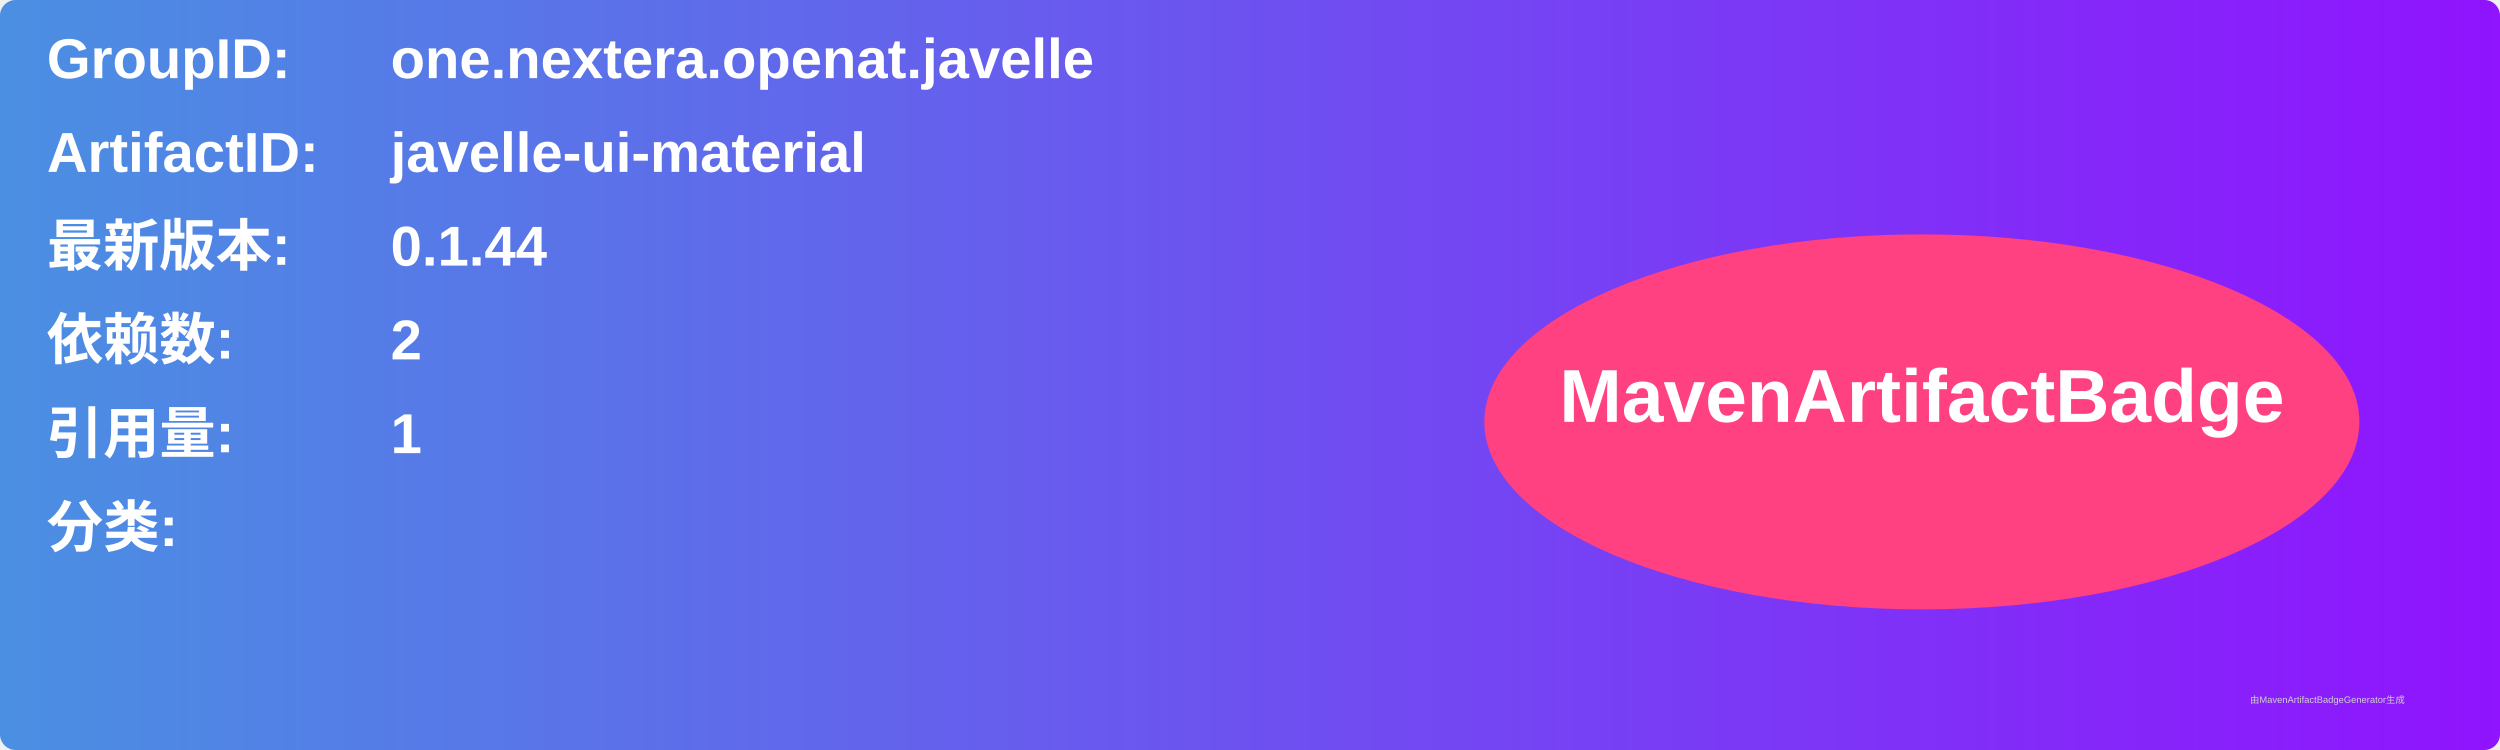
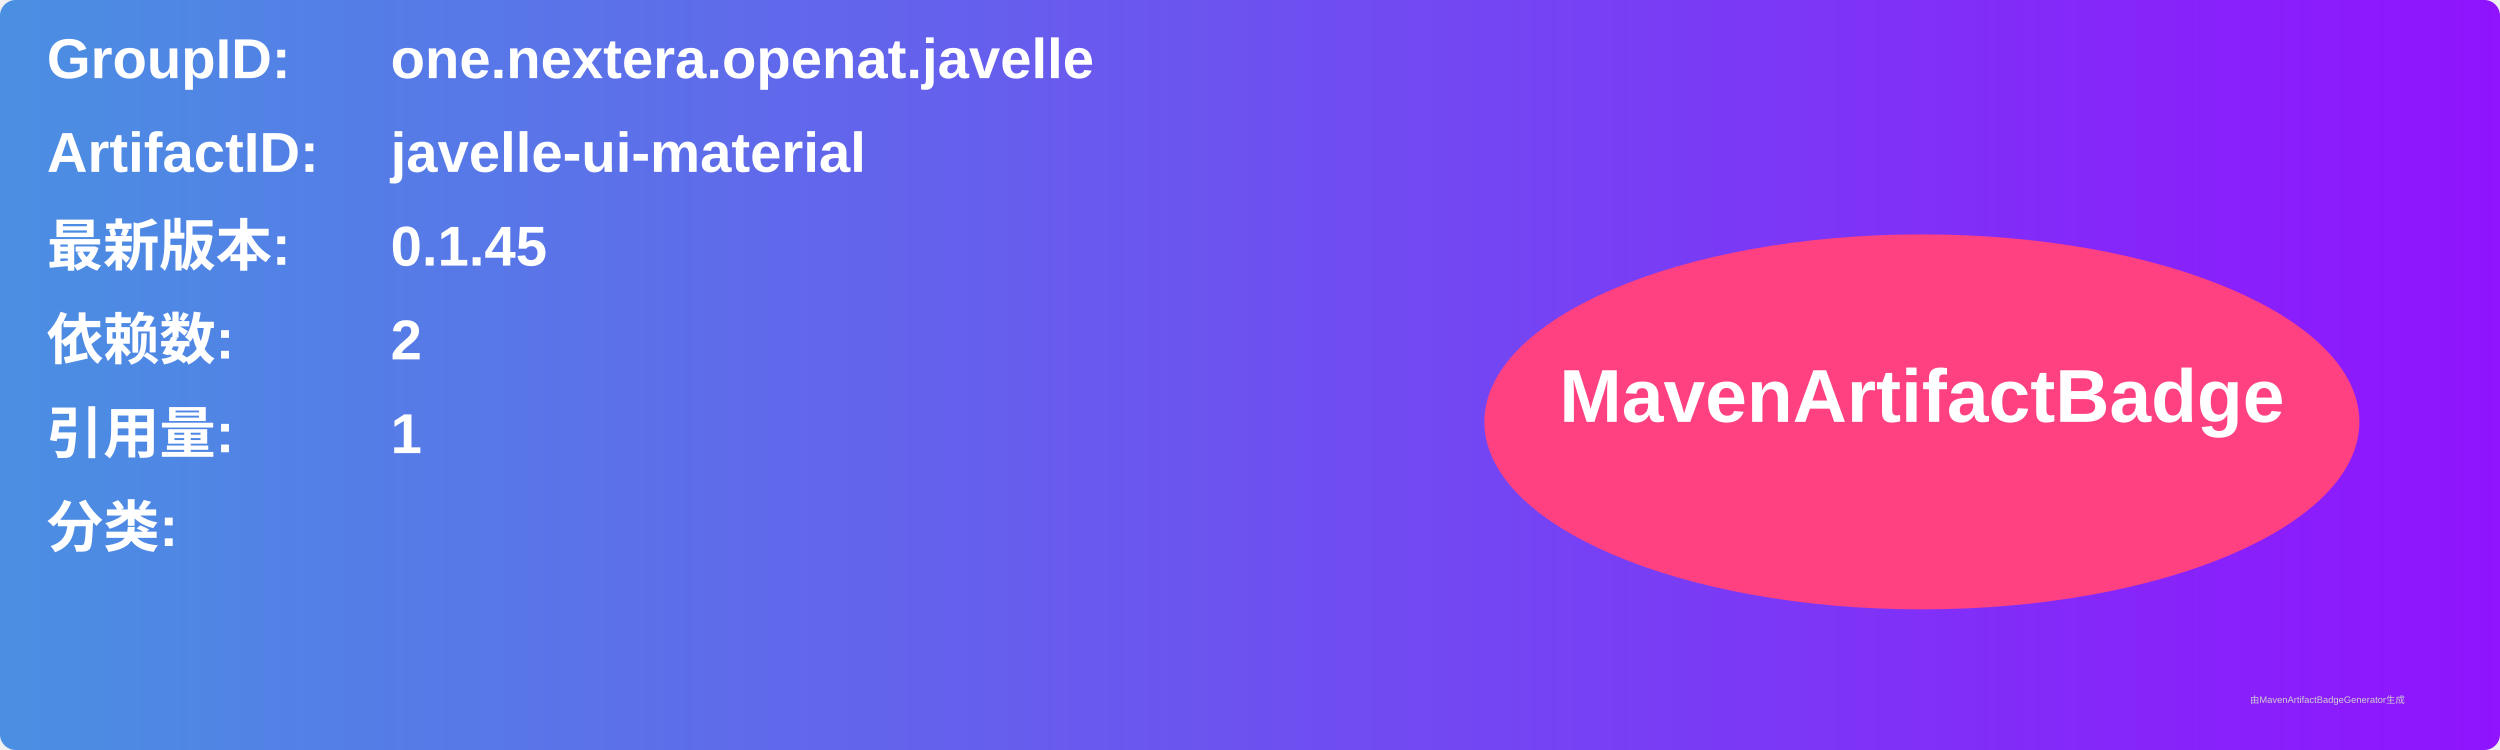
<svg xmlns="http://www.w3.org/2000/svg" width="800" height="240" viewBox="0 0 800 240">
  <linearGradient id="grad" x1="0%" y1="0%" x2="100%" y2="0%">
    <stop offset="0%" stop-color="#4a90e2" />
    <stop offset="100%" stop-color="#9013fe" />
  </linearGradient>
  <rect width="100%" height="100%" rx="5" ry="5" fill="url(#grad)" />
  <g transform="translate(15, 15)">
    <text x="0" y="10" font-family="Arial" font-size="18" fill="white" font-weight="bold" width="260">GroupID:</text>
    <text x="110" y="10" font-family="Arial" font-size="18" fill="white" font-weight="bold" width="460">one.nextera.openat.javelle</text>
    <text x="0" y="40" font-family="Arial" font-size="18" fill="white" font-weight="bold" width="260">ArtifactID:</text>
    <text x="110" y="40" font-family="Arial" font-size="18" fill="white" font-weight="bold" width="460">javelle-ui-material</text>
    <text x="0" y="70" font-family="Arial" font-size="18" fill="white" font-weight="bold">最新版本:</text>
    <text x="110" y="70" font-family="Arial" font-size="18" fill="white" font-weight="bold">
-       <tspan font-weight="bold">0.1.44</tspan>
+       <tspan font-weight="bold">0.1.45</tspan>
    </text>
    <text x="0" y="100" font-family="Arial" font-size="18" fill="white" font-weight="bold">依赖数: </text>
    <text x="110" y="100" font-family="Arial" font-size="18" fill="white">
      <tspan font-weight="bold">2</tspan>
    </text>
    <text x="0" y="130" font-family="Arial" font-size="18" fill="white" font-weight="bold">引用量: </text>
    <text x="110" y="130" font-family="Arial" font-size="18" fill="white">
      <tspan font-weight="bold">1</tspan>
    </text>
    <text x="0" y="160" font-family="Arial" font-size="18" fill="white" font-weight="bold">分类:</text>
    <text x="10" y="190" font-family="Arial" font-size="10" fill="white">
      <tspan font-weight="bold" />
    </text>
    <ellipse cx="600" cy="120" rx="140" ry="60" fill="#ff4081" />
    <text x="600" y="120" text-anchor="middle" font-family="Arial" font-size="24" fill="white" font-weight="bold">MavenArtifactBadge</text>
  </g>
  <text x="720" y="225" font-family="Arial" font-size="3" fill="#d0d0d0">由MavenArtifactBadgeGenerator生成</text>
</svg>
